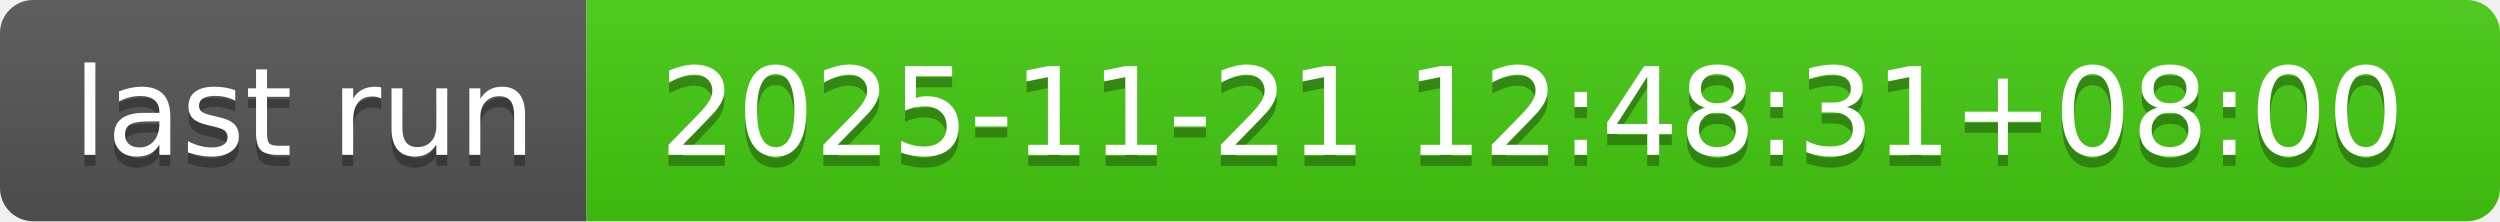
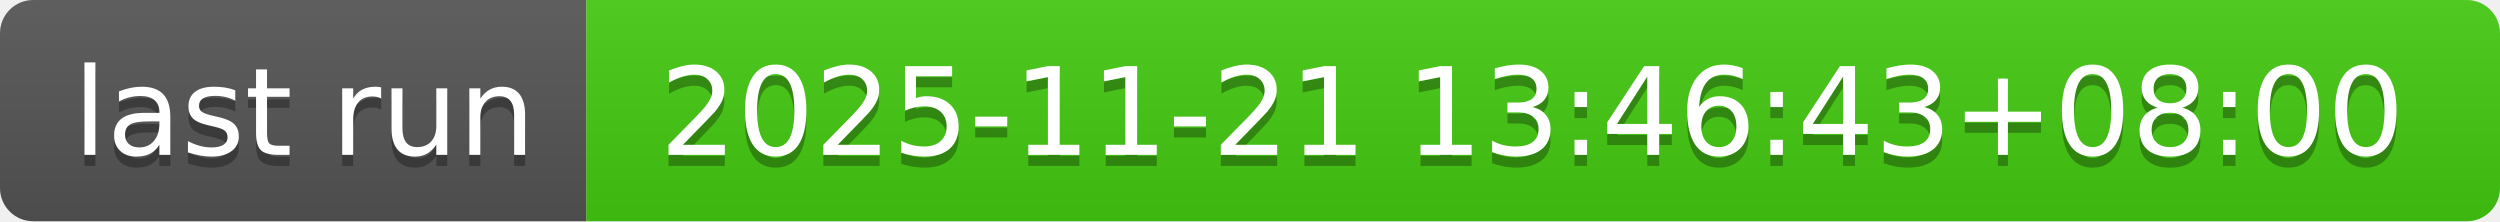
- <svg xmlns="http://www.w3.org/2000/svg" width="226" height="20" role="img" aria-label="last run: 2025-11-21 12:48:31+08:00">
+ <svg xmlns="http://www.w3.org/2000/svg" width="226" height="20" role="img" aria-label="last run: 2025-11-21 13:46:43+08:00">
  <linearGradient id="s" x2="0" y2="100%">
    <stop offset="0" stop-color="#bbb" stop-opacity=".1" />
    <stop offset="1" stop-opacity=".1" />
  </linearGradient>
  <clipPath id="r">
    <rect width="226" height="20" rx="3" fill="#fff" />
  </clipPath>
  <g clip-path="url(#r)">
    <rect width="53" height="20" fill="#555" />
    <rect x="53" width="173" height="20" fill="#4c1" />
    <rect width="226" height="20" fill="url(#s)" />
  </g>
  <g fill="#fff" text-anchor="middle" font-family="Verdana,Geneva,DejaVu Sans,sans-serif" text-rendering="geometricPrecision" font-size="110">
    <text aria-hidden="true" x="275" y="150" fill="#010101" fill-opacity=".3" transform="scale(.1)" textLength="430">last run</text>
    <text x="275" y="140" transform="scale(.1)" fill="#fff" textLength="430">last run</text>
-     <text aria-hidden="true" x="1385" y="150" fill="#010101" fill-opacity=".3" transform="scale(.1)" textLength="1630">2025-11-21 12:48:31+08:00</text>
-     <text x="1385" y="140" transform="scale(.1)" fill="#fff" textLength="1630">2025-11-21 12:48:31+08:00</text>
+     <text aria-hidden="true" x="1385" y="150" fill="#010101" fill-opacity=".3" transform="scale(.1)" textLength="1630">2025-11-21 13:46:43+08:00</text>
+     <text x="1385" y="140" transform="scale(.1)" fill="#fff" textLength="1630">2025-11-21 13:46:43+08:00</text>
  </g>
</svg>
